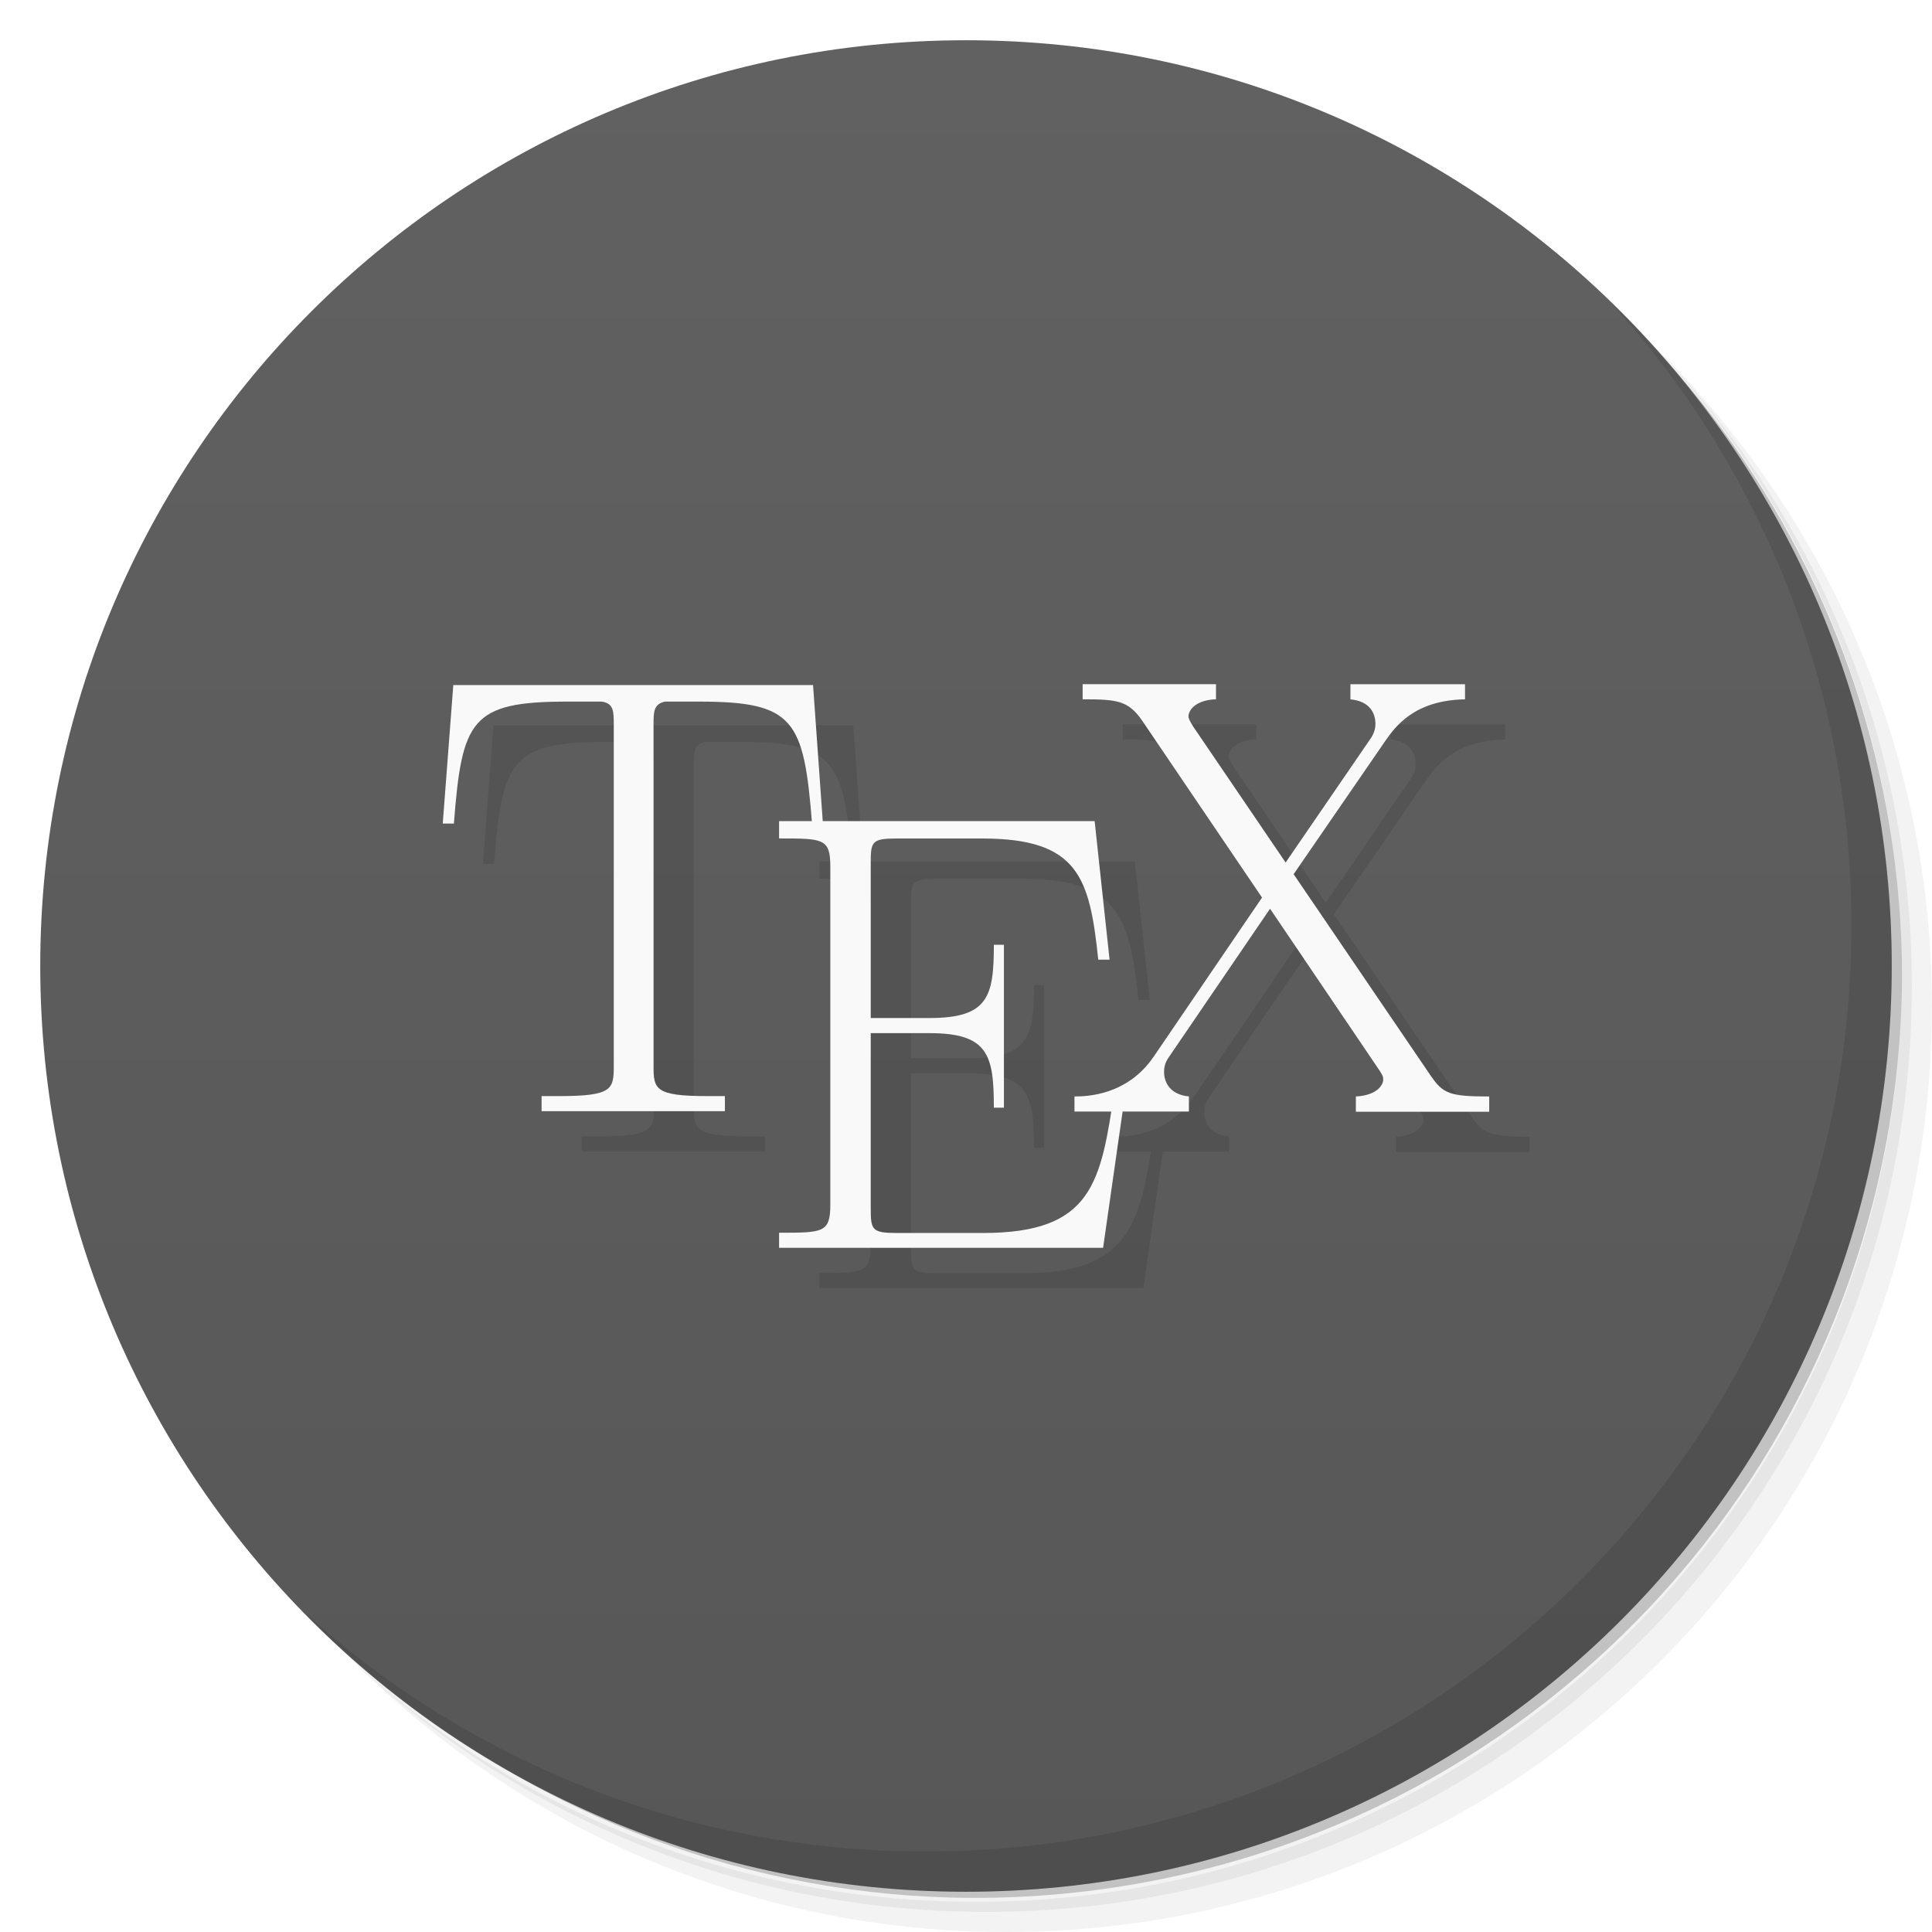
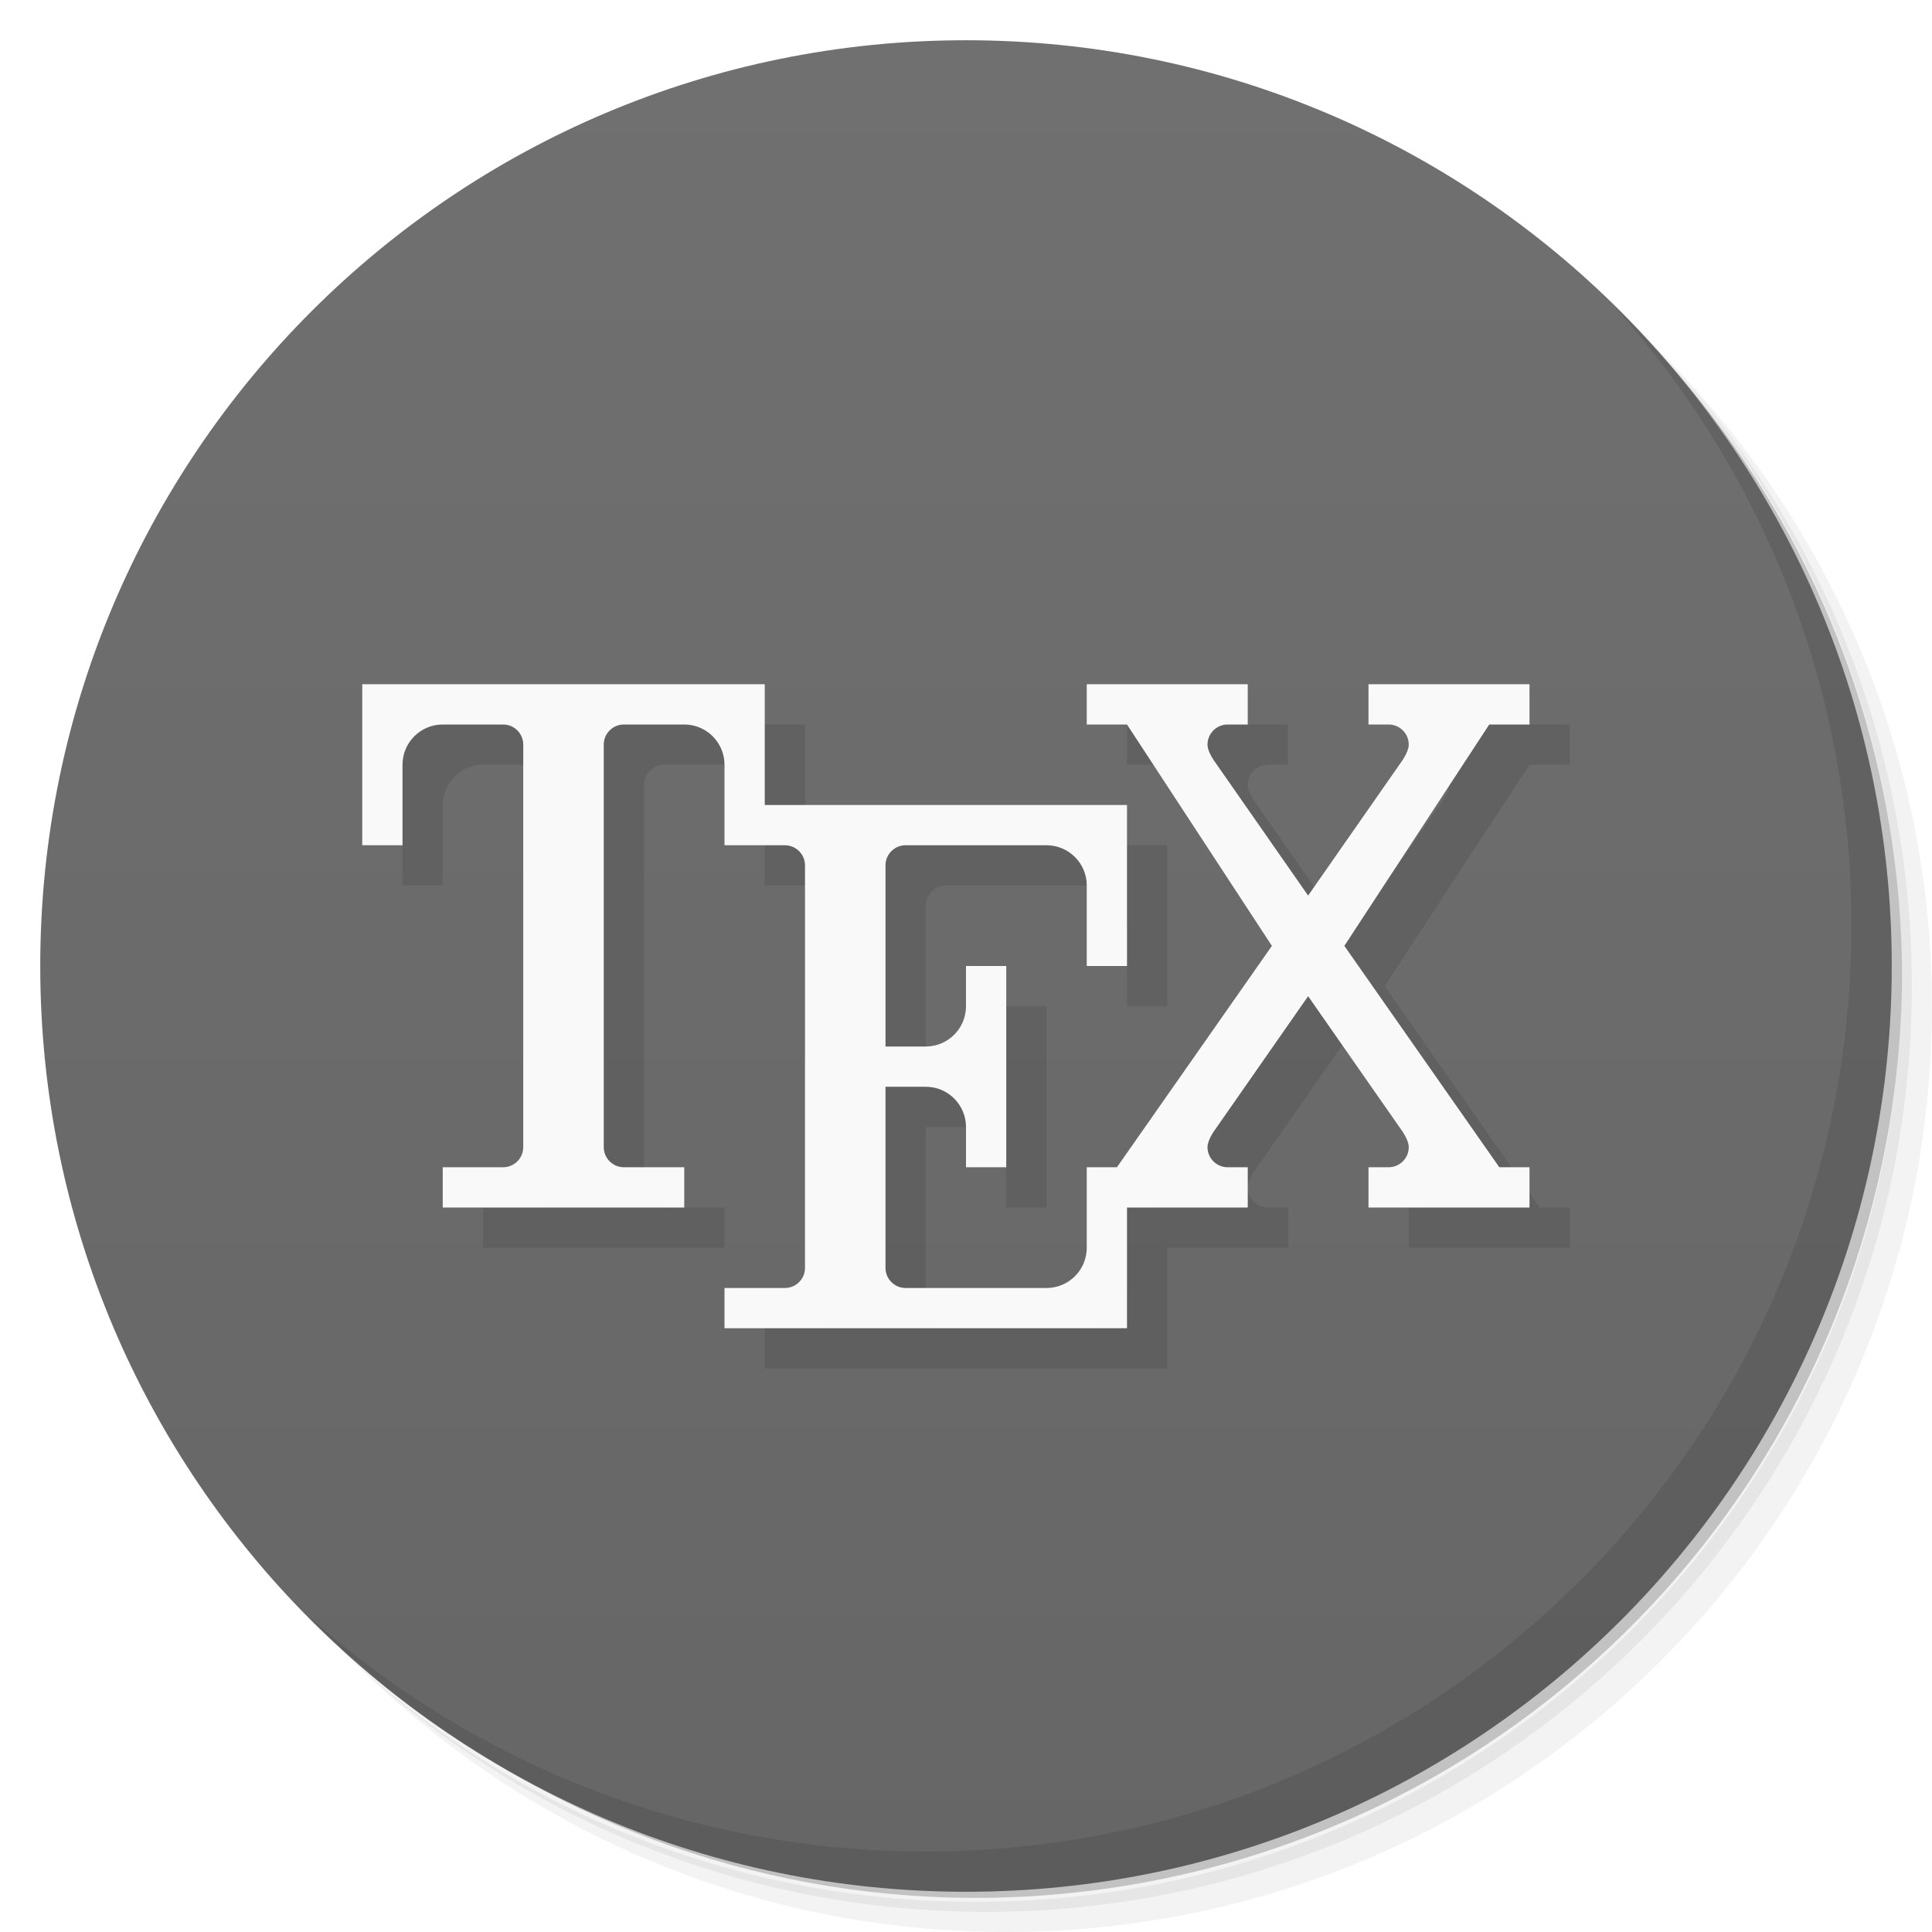
- <svg xmlns="http://www.w3.org/2000/svg" viewBox="0 0 48 48">
+ <svg xmlns="http://www.w3.org/2000/svg" version="1.1" viewBox="0 0 48 48">
  <defs>
-     <linearGradient id="linearGradient3764" x1="1" x2="47" gradientUnits="userSpaceOnUse" gradientTransform="matrix(0,-1,1,0,-1.5e-6,48)">
-       <stop style="stop-color:#575757;stop-opacity:1" />
-       <stop offset="1" style="stop-color:#616161;stop-opacity:1" />
+     <linearGradient id="bg" x1="1" x2="47" gradientTransform="matrix(0 -1 1 0 -1.5e-6 48)" gradientUnits="userSpaceOnUse">
+       <stop style="stop-color:#666" offset="0" />
+       <stop style="stop-color:#707070" offset="1" />
    </linearGradient>
  </defs>
-   <g>
-     <path d="m 36.31 5 c 5.859 4.062 9.688 10.831 9.688 18.5 c 0 12.426 -10.07 22.5 -22.5 22.5 c -7.669 0 -14.438 -3.828 -18.5 -9.688 c 1.037 1.822 2.306 3.499 3.781 4.969 c 4.085 3.712 9.514 5.969 15.469 5.969 c 12.703 0 23 -10.298 23 -23 c 0 -5.954 -2.256 -11.384 -5.969 -15.469 c -1.469 -1.475 -3.147 -2.744 -4.969 -3.781 z m 4.969 3.781 c 3.854 4.113 6.219 9.637 6.219 15.719 c 0 12.703 -10.297 23 -23 23 c -6.081 0 -11.606 -2.364 -15.719 -6.219 c 4.16 4.144 9.883 6.719 16.219 6.719 c 12.703 0 23 -10.298 23 -23 c 0 -6.335 -2.575 -12.06 -6.719 -16.219 z" style="opacity:0.05" />
-     <path d="m 41.28 8.781 c 3.712 4.085 5.969 9.514 5.969 15.469 c 0 12.703 -10.297 23 -23 23 c -5.954 0 -11.384 -2.256 -15.469 -5.969 c 4.113 3.854 9.637 6.219 15.719 6.219 c 12.703 0 23 -10.298 23 -23 c 0 -6.081 -2.364 -11.606 -6.219 -15.719 z" style="opacity:0.1" />
-     <path d="m 31.25 2.375 c 8.615 3.154 14.75 11.417 14.75 21.13 c 0 12.426 -10.07 22.5 -22.5 22.5 c -9.708 0 -17.971 -6.135 -21.12 -14.75 a 23 23 0 0 0 44.875 -7 a 23 23 0 0 0 -16 -21.875 z" style="opacity:0.2" />
-   </g>
-   <g>
-     <path d="m 24 1 c 12.703 0 23 10.297 23 23 c 0 12.703 -10.297 23 -23 23 -12.703 0 -23 -10.297 -23 -23 0 -12.703 10.297 -23 23 -23 z" style="fill:url(#linearGradient3764);fill-opacity:1" />
-   </g>
-   <g>
-     <path d="m 40.03 7.531 c 3.712 4.084 5.969 9.514 5.969 15.469 0 12.703 -10.297 23 -23 23 c -5.954 0 -11.384 -2.256 -15.469 -5.969 4.178 4.291 10.01 6.969 16.469 6.969 c 12.703 0 23 -10.298 23 -23 0 -6.462 -2.677 -12.291 -6.969 -16.469 z" style="opacity:0.1" />
-   </g>
-   <g>
-     <g>
-       <g>
-         <path d="m 27.898 17.996 0 0.375 c 0.852 0 1.129 0.033 1.469 0.518 l 2.988 4.41 -2.695 3.957 c -0.664 0.965 -1.668 0.982 -1.965 0.982 l 0 0.375 0.9 0 c -0.307 1.931 -0.689 3.02 -3.17 3.02 l -2.148 0 c -0.617 0 -0.645 -0.078 -0.645 -0.613 l 0 -4.352 1.457 0 c 1.461 0 1.602 0.539 1.602 1.852 l 0.25 0 0 -4.047 -0.25 0 c 0 1.289 -0.141 1.82 -1.602 1.82 l -1.457 0 0 -3.859 c 0 -0.523 0.027 -0.602 0.645 -0.602 l 2.117 0 c 2.395 0 2.676 0.957 2.891 3.01 l 0.281 0 -0.371 -3.441 -6.754 0 -0.242 -3.381 -8.938 0 l -0.262 3.441 l 0.277 0 c 0.199 -2.578 0.422 -3.03 2.82 -3.03 l 0.854 0 c 0.297 0.047 0.297 0.238 0.297 0.594 l 0 8.473 c 0 0.566 -0.047 0.734 -1.352 0.734 l -0.441 0 0 0.375 4.555 0 0 -0.375 -0.441 0 c -1.285 0 -1.332 -0.172 -1.332 -0.734 l 0 -8.473 c 0 -0.344 0 -0.527 0.281 -0.594 l 0.848 0 c 2.346 0 2.602 0.447 2.805 2.969 l -0.814 0 0 0.43 c 1.098 0 1.273 0 1.273 0.699 l 0 8.398 c 0 0.699 -0.176 0.699 -1.273 0.699 l 0 0.375 8.05 0 0.484 -3.387 1.646 0 0 -0.375 c -0.477 -0.047 -0.615 -0.357 -0.615 -0.607 0 -0.203 0.076 -0.313 0.154 -0.422 l 2.479 -3.635 2.689 3.979 c 0.121 0.172 0.121 0.219 0.121 0.266 0 0.125 -0.137 0.391 -0.68 0.422 l 0 0.379 3.313 0 0 -0.379 c -0.992 0 -1.146 -0.074 -1.451 -0.516 l -3.406 -5.01 2.289 -3.328 c 0.23 -0.324 0.699 -0.996 1.969 -1.016 l 0 -0.375 -2.848 0 0 0.375 c 0.496 0.047 0.621 0.359 0.621 0.609 0 0.188 -0.078 0.313 -0.188 0.465 l -2.043 2.98 -2.289 -3.367 c -0.109 -0.172 -0.125 -0.219 -0.125 -0.266 0 -0.141 0.168 -0.408 0.684 -0.424 l 0 -0.375 -3.313 0 z" style="fill:#000;opacity:0.1;fill-opacity:1;stroke:none;fill-rule:nonzero" />
-         <path d="m 20.2 17.02 -8.938 0 -0.262 3.441 0.277 0 c 0.199 -2.578 0.422 -3.03 2.82 -3.03 l 0.855 0 c 0.297 0.047 0.297 0.238 0.297 0.594 l 0 8.473 c 0 0.566 -0.047 0.734 -1.352 0.734 l -0.441 0 0 0.375 4.554 0 0 -0.375 -0.441 0 c -1.285 0 -1.332 -0.172 -1.332 -0.734 l 0 -8.473 c 0 -0.344 0 -0.527 0.281 -0.594 l 0.848 0 c 2.367 0 2.605 0.449 2.809 3.03 l 0.27 0" style="fill:#f9f9f9;fill-opacity:1;stroke:none;fill-rule:nonzero" />
-         <path d="m 27.969 27.07 -0.277 0 c -0.34 2.309 -0.543 3.563 -3.266 3.563 l -2.148 0 c -0.617 0 -0.645 -0.078 -0.645 -0.613 l 0 -4.352 1.457 0 c 1.461 0 1.602 0.539 1.602 1.852 l 0.25 0 0 -4.047 -0.25 0 c 0 1.289 -0.141 1.82 -1.602 1.82 l -1.457 0 0 -3.859 c 0 -0.523 0.027 -0.602 0.645 -0.602 l 2.117 0 c 2.395 0 2.676 0.957 2.891 3.01 l 0.281 0 -0.371 -3.441 -7.84 0 0 0.43 c 1.098 0 1.273 0 1.273 0.699 l 0 8.398 c 0 0.699 -0.176 0.699 -1.273 0.699 l 0 0.375 8.05 0" style="fill:#f9f9f9;fill-opacity:1;stroke:none;fill-rule:nonzero" />
-         <path d="m 32.14 21.719 2.289 -3.328 c 0.23 -0.324 0.699 -0.996 1.969 -1.016 l 0 -0.375 -2.847 0 0 0.375 c 0.496 0.047 0.621 0.359 0.621 0.609 0 0.188 -0.078 0.313 -0.188 0.465 l -2.043 2.98 -2.289 -3.367 c -0.109 -0.172 -0.125 -0.219 -0.125 -0.266 0 -0.141 0.168 -0.406 0.684 -0.422 l 0 -0.375 -3.313 0 0 0.375 c 0.852 0 1.129 0.031 1.469 0.516 l 2.988 4.41 -2.695 3.957 c -0.664 0.965 -1.668 0.984 -1.965 0.984 l 0 0.375 2.843 0 0 -0.375 c -0.477 -0.047 -0.617 -0.359 -0.617 -0.609 0 -0.203 0.078 -0.313 0.156 -0.422 l 2.477 -3.633 2.691 3.977 c 0.121 0.172 0.121 0.219 0.121 0.266 0 0.125 -0.137 0.391 -0.68 0.422 l 0 0.379 3.313 0 0 -0.379 c -0.992 0 -1.148 -0.074 -1.453 -0.516" style="fill:#f9f9f9;fill-opacity:1;stroke:none;fill-rule:nonzero" />
-       </g>
-     </g>
-   </g>
+   <path d="m36.31 5c5.859 4.062 9.688 10.831 9.688 18.5 0 12.426-10.07 22.5-22.5 22.5-7.669 0-14.438-3.828-18.5-9.688 1.037 1.822 2.306 3.499 3.781 4.969 4.085 3.712 9.514 5.969 15.469 5.969 12.703 0 23-10.298 23-23 0-5.954-2.256-11.384-5.969-15.469-1.469-1.475-3.147-2.744-4.969-3.781zm4.969 3.781c3.854 4.113 6.219 9.637 6.219 15.719 0 12.703-10.297 23-23 23-6.081 0-11.606-2.364-15.719-6.219 4.16 4.144 9.883 6.719 16.219 6.719 12.703 0 23-10.298 23-23 0-6.335-2.575-12.06-6.719-16.219z" style="opacity:.05" />
+   <path d="m41.28 8.781c3.712 4.085 5.969 9.514 5.969 15.469 0 12.703-10.297 23-23 23-5.954 0-11.384-2.256-15.469-5.969 4.113 3.854 9.637 6.219 15.719 6.219 12.703 0 23-10.298 23-23 0-6.081-2.364-11.606-6.219-15.719z" style="opacity:.1" />
+   <path d="m31.25 2.375c8.615 3.154 14.75 11.417 14.75 21.13 0 12.426-10.07 22.5-22.5 22.5-9.708 0-17.971-6.135-21.12-14.75a23 23 0 0 0 44.875-7 23 23 0 0 0-16-21.875z" style="opacity:.2" />
+   <path d="m24 1c12.703 0 23 10.297 23 23s-10.297 23-23 23-23-10.297-23-23 10.297-23 23-23z" style="fill:url(#bg)" />
+   <path d="m40.03 7.531c3.712 4.084 5.969 9.514 5.969 15.469 0 12.703-10.297 23-23 23-5.954 0-11.384-2.256-15.469-5.969 4.178 4.291 10.01 6.969 16.469 6.969 12.703 0 23-10.298 23-23 0-6.462-2.677-12.291-6.969-16.469z" style="opacity:.1" />
+   <path d="m10 18v4h1v-2c0-0.552 0.448-1 1-1h1.5c0.276 0 0.5 0.224 0.5 0.5v10c0 0.276-0.224 0.5-0.5 0.5h-1.5v1h6v-1h-1.5c-0.276 0-0.5-0.224-0.5-0.5v-10c0-0.276 0.224-0.5 0.5-0.5h1.5c0.552 0 1 0.448 1 1v2h1.5c0.276 0 0.5 0.224 0.5 0.5v10c0 0.276-0.224 0.5-0.5 0.5h-1.5v1h10v-3h3v-1h-0.5c-0.276 0-0.5-0.224-0.5-0.5 2.15e-4 -0.19 0.199-0.45 0.199-0.45l2.301-3.3 2.301 3.3s0.199 0.26 0.199 0.45c3.13e-4 0.276-0.224 0.5-0.5 0.5h-0.5v1h4v-1h-0.75l-3.85-5.5 3.6-5.5h1v-1h-4v1h0.5c0.276 0 0.5 0.224 0.5 0.5-2.15e-4 0.19-0.199 0.45-0.199 0.45l-2.301 3.3-2.301-3.3s-0.199-0.26-0.199-0.45c-3.13e-4 -0.276 0.224-0.5 0.5-0.5h0.5v-1h-4v1h1l3.6 5.5-3.85 5.5h-0.75v2c0 0.552-0.448 1-1 1h-3.5c-0.276 0-0.5-0.224-0.5-0.5v-4.5h1c0.552 0 1 0.448 1 1v1h1v-5h-1v1c0 0.552-0.448 1-1 1h-1v-4.5c0-0.276 0.224-0.5 0.5-0.5h3.5c0.552 0 1 0.448 1 1v2h1v-4h-9v-3z" style="opacity:.1" />
+   <path d="m9 17v4h1v-2c0-0.552 0.448-1 1-1h1.5c0.276 0 0.5 0.224 0.5 0.5v10c0 0.276-0.224 0.5-0.5 0.5h-1.5v1h6v-1h-1.5c-0.276 0-0.5-0.224-0.5-0.5v-10c0-0.276 0.224-0.5 0.5-0.5h1.5c0.552 0 1 0.448 1 1v2h1.5c0.276 0 0.5 0.224 0.5 0.5v10c0 0.276-0.224 0.5-0.5 0.5h-1.5v1h10v-3h3v-1h-0.5c-0.276 0-0.5-0.224-0.5-0.5 2.15e-4 -0.19 0.199-0.45 0.199-0.45l2.301-3.3 2.301 3.3s0.199 0.26 0.199 0.45c3.13e-4 0.276-0.224 0.5-0.5 0.5h-0.5v1h4v-1h-0.75l-3.85-5.5 3.6-5.5h1v-1h-4v1h0.5c0.276 0 0.5 0.224 0.5 0.5-2.15e-4 0.19-0.199 0.45-0.199 0.45l-2.301 3.3-2.301-3.3s-0.199-0.26-0.199-0.45c-3.13e-4 -0.276 0.224-0.5 0.5-0.5h0.5v-1h-4v1h1l3.6 5.5-3.85 5.5h-0.75v2c0 0.552-0.448 1-1 1h-3.5c-0.276 0-0.5-0.224-0.5-0.5v-4.5h1c0.552 0 1 0.448 1 1v1h1v-5h-1v1c0 0.552-0.448 1-1 1h-1v-4.5c0-0.276 0.224-0.5 0.5-0.5h3.5c0.552 0 1 0.448 1 1v2h1v-4h-9v-3z" style="fill:#f9f9f9" />
</svg>
